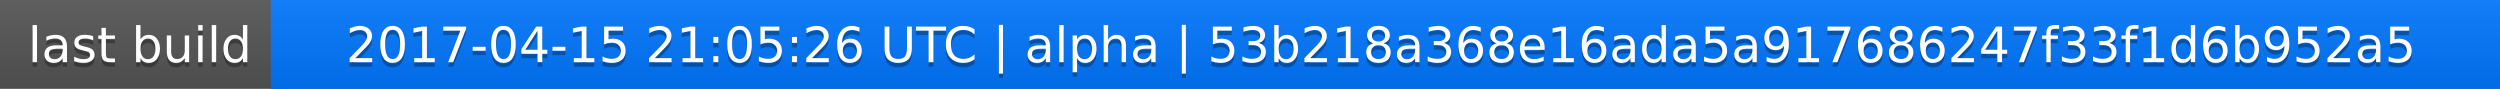
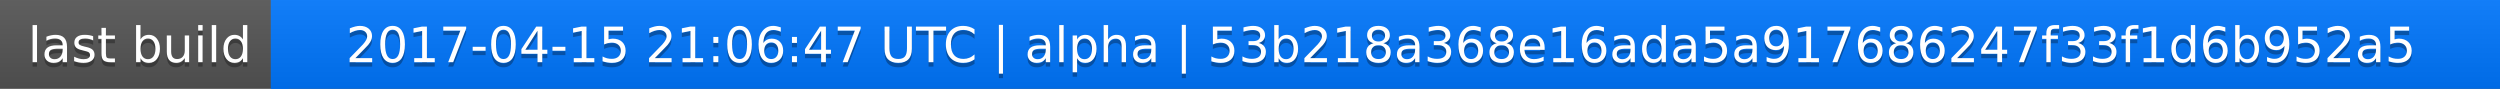
<svg xmlns="http://www.w3.org/2000/svg" width="563" height="20">
  <linearGradient id="a" x2="0" y2="100%">
    <stop offset="0" stop-color="#bbb" stop-opacity=".1" />
    <stop offset="1" stop-opacity=".1" />
  </linearGradient>
  <rect rx="0" width="563" height="20" fill="#555" />
  <rect rx="0" x="61" width="502" height="20" fill="#07f" />
  <path fill="#07f" d="M61 0h4v20h-4z" />
  <rect rx="0" width="563" height="20" fill="url(#a)" />
  <g fill="#fff" text-anchor="middle" font-family="DejaVu Sans,Verdana,Geneva,sans-serif" font-size="11">
    <text x="31.5" y="15" fill="#010101" fill-opacity=".3">last build</text>
    <text x="31.5" y="14">last build</text>
-     <text x="311" y="15" fill="#010101" fill-opacity=".3">2017-04-15 21:05:26 UTC | alpha | 53b218a368e16ada5a917686247f33f1d6b952a5</text>
-     <text x="311" y="14">2017-04-15 21:05:26 UTC | alpha | 53b218a368e16ada5a917686247f33f1d6b952a5</text>
+     <text x="311" y="15" fill="#010101" fill-opacity=".3">2017-04-15 21:06:47 UTC | alpha | 53b218a368e16ada5a917686247f33f1d6b952a5</text>
+     <text x="311" y="14">2017-04-15 21:06:47 UTC | alpha | 53b218a368e16ada5a917686247f33f1d6b952a5</text>
  </g>
</svg>
